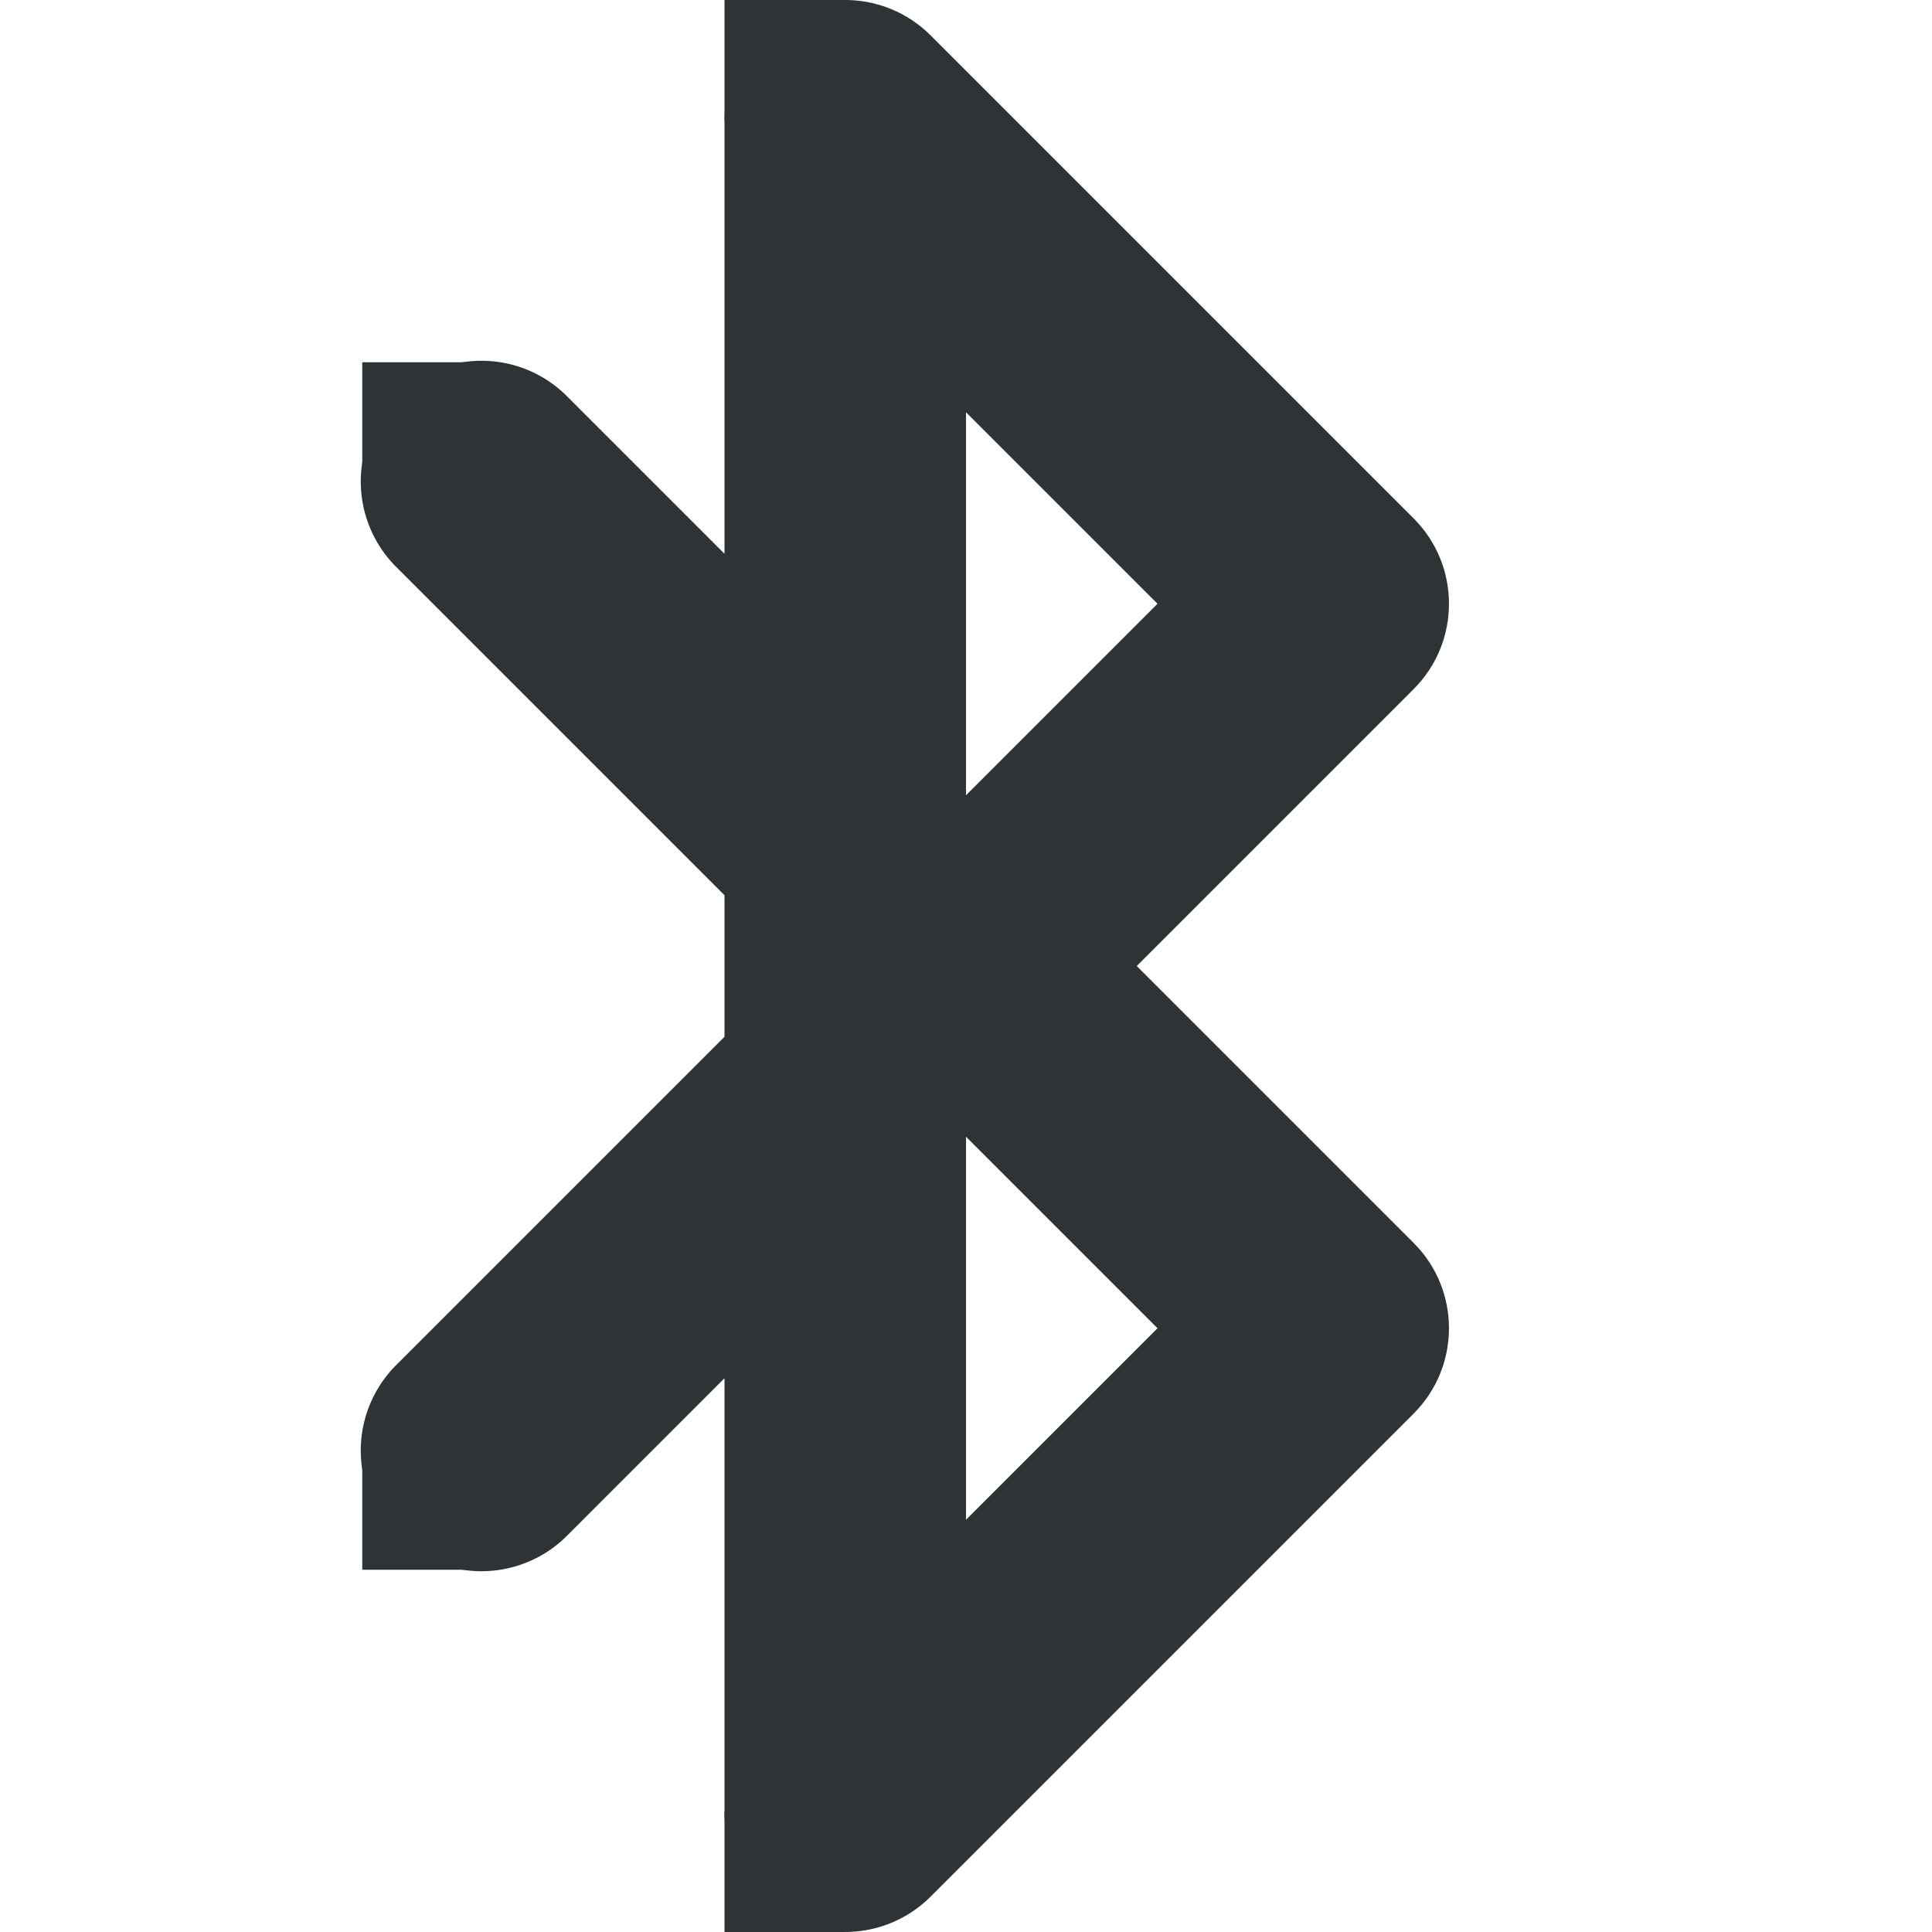
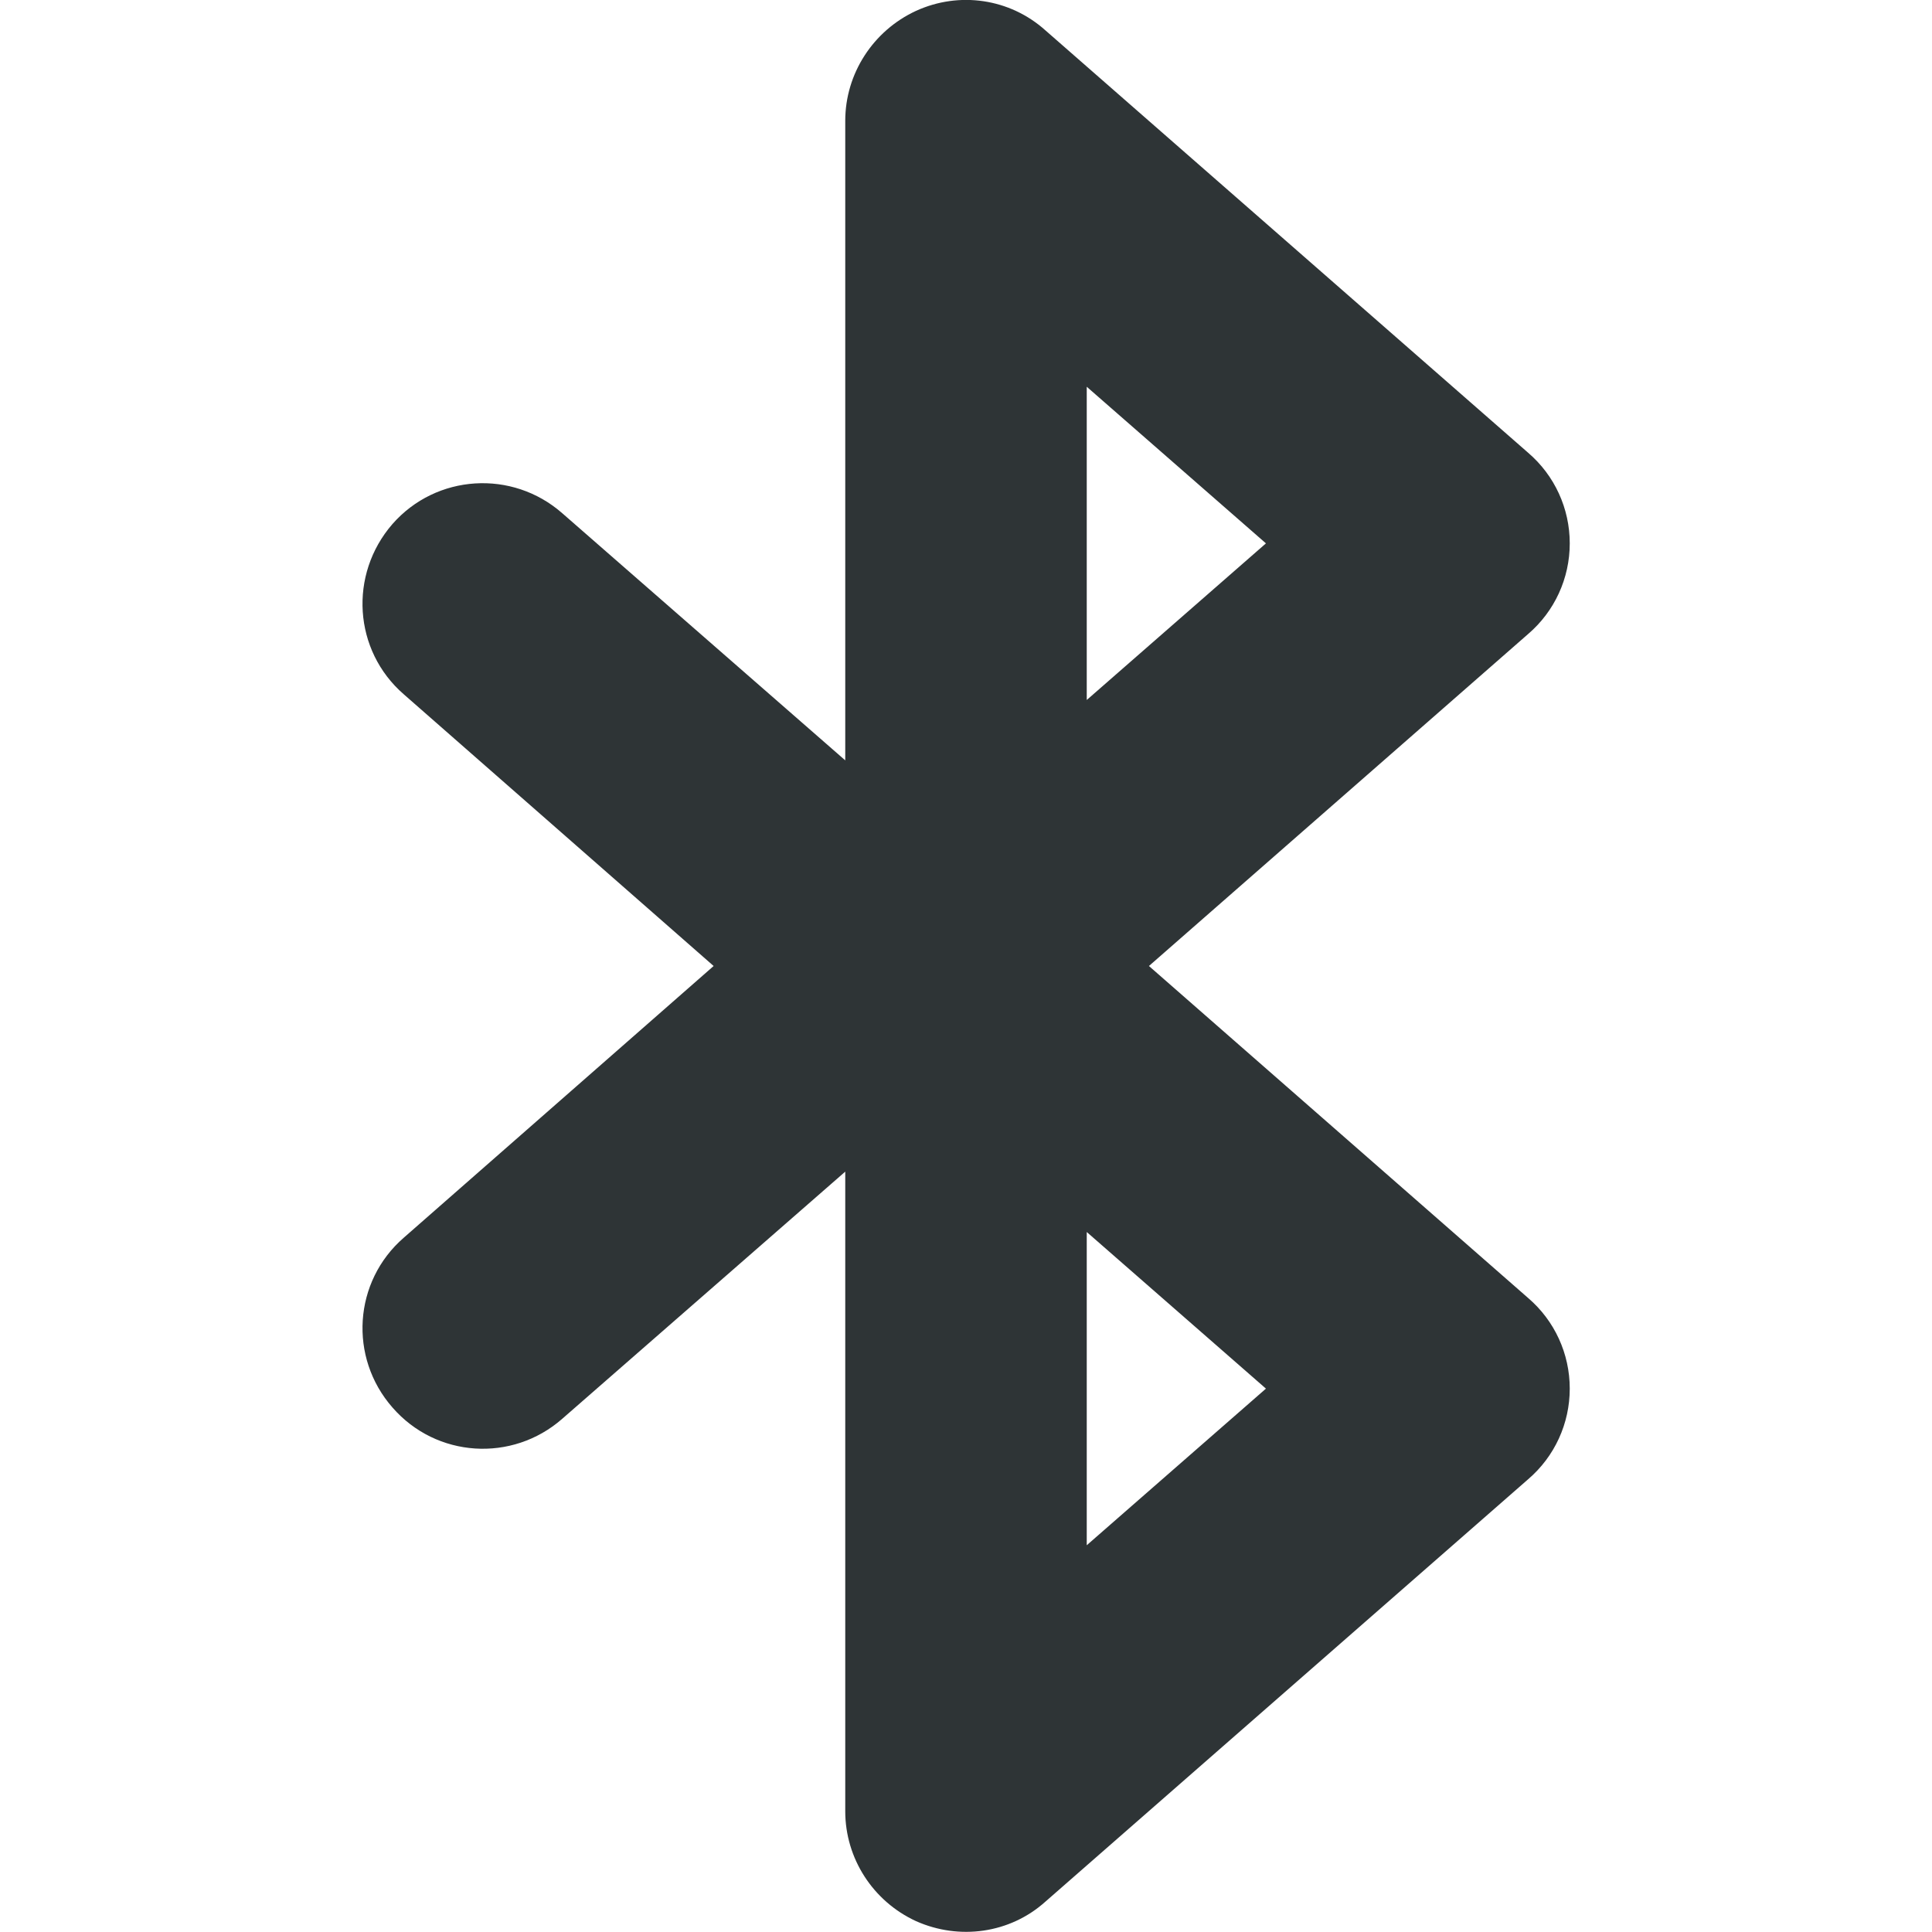
- <svg xmlns="http://www.w3.org/2000/svg" width="16" height="16">
-   <g fill="#2e3436">
-     <path d="M6.984 0A1 1 0 006 1v3.586L4.707 3.293a1 1 0 10-1.414 1.414L6 7.414v1.172l-2.707 2.707a1 1 0 101.414 1.414L6 11.414V15a1 1 0 001.707.707l4-4a1 1 0 000-1.414L9.414 8l2.293-2.293a1 1 0 000-1.414l-4-4A1 1 0 006.984 0zM8 3.414L9.586 5 8 6.586zm0 6L9.586 11 8 12.586z" style="line-height:normal;font-variant-ligatures:normal;font-variant-position:normal;font-variant-caps:normal;font-variant-numeric:normal;font-variant-alternates:normal;font-feature-settings:normal;text-indent:0;text-align:start;text-decoration-line:none;text-decoration-style:solid;text-decoration-color:#000;text-transform:none;text-orientation:mixed;shape-padding:0;isolation:auto;mix-blend-mode:normal" color="#000" font-weight="400" font-family="sans-serif" overflow="visible" />
-     <path d="M3 3h1v1H3zm0 9h1v1H3zm3 3h1v1H6zM6 0h1v1H6z" />
-   </g>
+ <svg xmlns="http://www.w3.org/2000/svg" height="16px" viewBox="0 0 16 16" width="16px">
+   <path d="m 7.586 0.09 c -0.355 0.164 -0.586 0.52 -0.586 0.91 v 5.297 l -2.344 -2.047 c -0.414 -0.363 -1.043 -0.324 -1.406 0.09 c -0.363 0.418 -0.324 1.047 0.094 1.41 l 2.566 2.25 l -2.566 2.25 c -0.418 0.363 -0.457 0.992 -0.094 1.406 c 0.363 0.418 0.992 0.457 1.406 0.094 l 2.344 -2.047 v 5.297 c 0 0.391 0.23 0.746 0.586 0.91 c 0.359 0.16 0.777 0.102 1.07 -0.16 l 4 -3.5 c 0.219 -0.188 0.344 -0.461 0.344 -0.75 s -0.125 -0.562 -0.344 -0.75 l -3.141 -2.75 l 3.141 -2.75 c 0.219 -0.188 0.344 -0.461 0.344 -0.75 s -0.125 -0.562 -0.344 -0.75 l -4 -3.5 c -0.293 -0.262 -0.711 -0.324 -1.07 -0.16 z m 1.414 3.113 l 1.484 1.297 l -1.484 1.297 z m 0 7 l 1.484 1.297 l -1.484 1.297 z m 0 0" fill="#2e3436" />
</svg>
